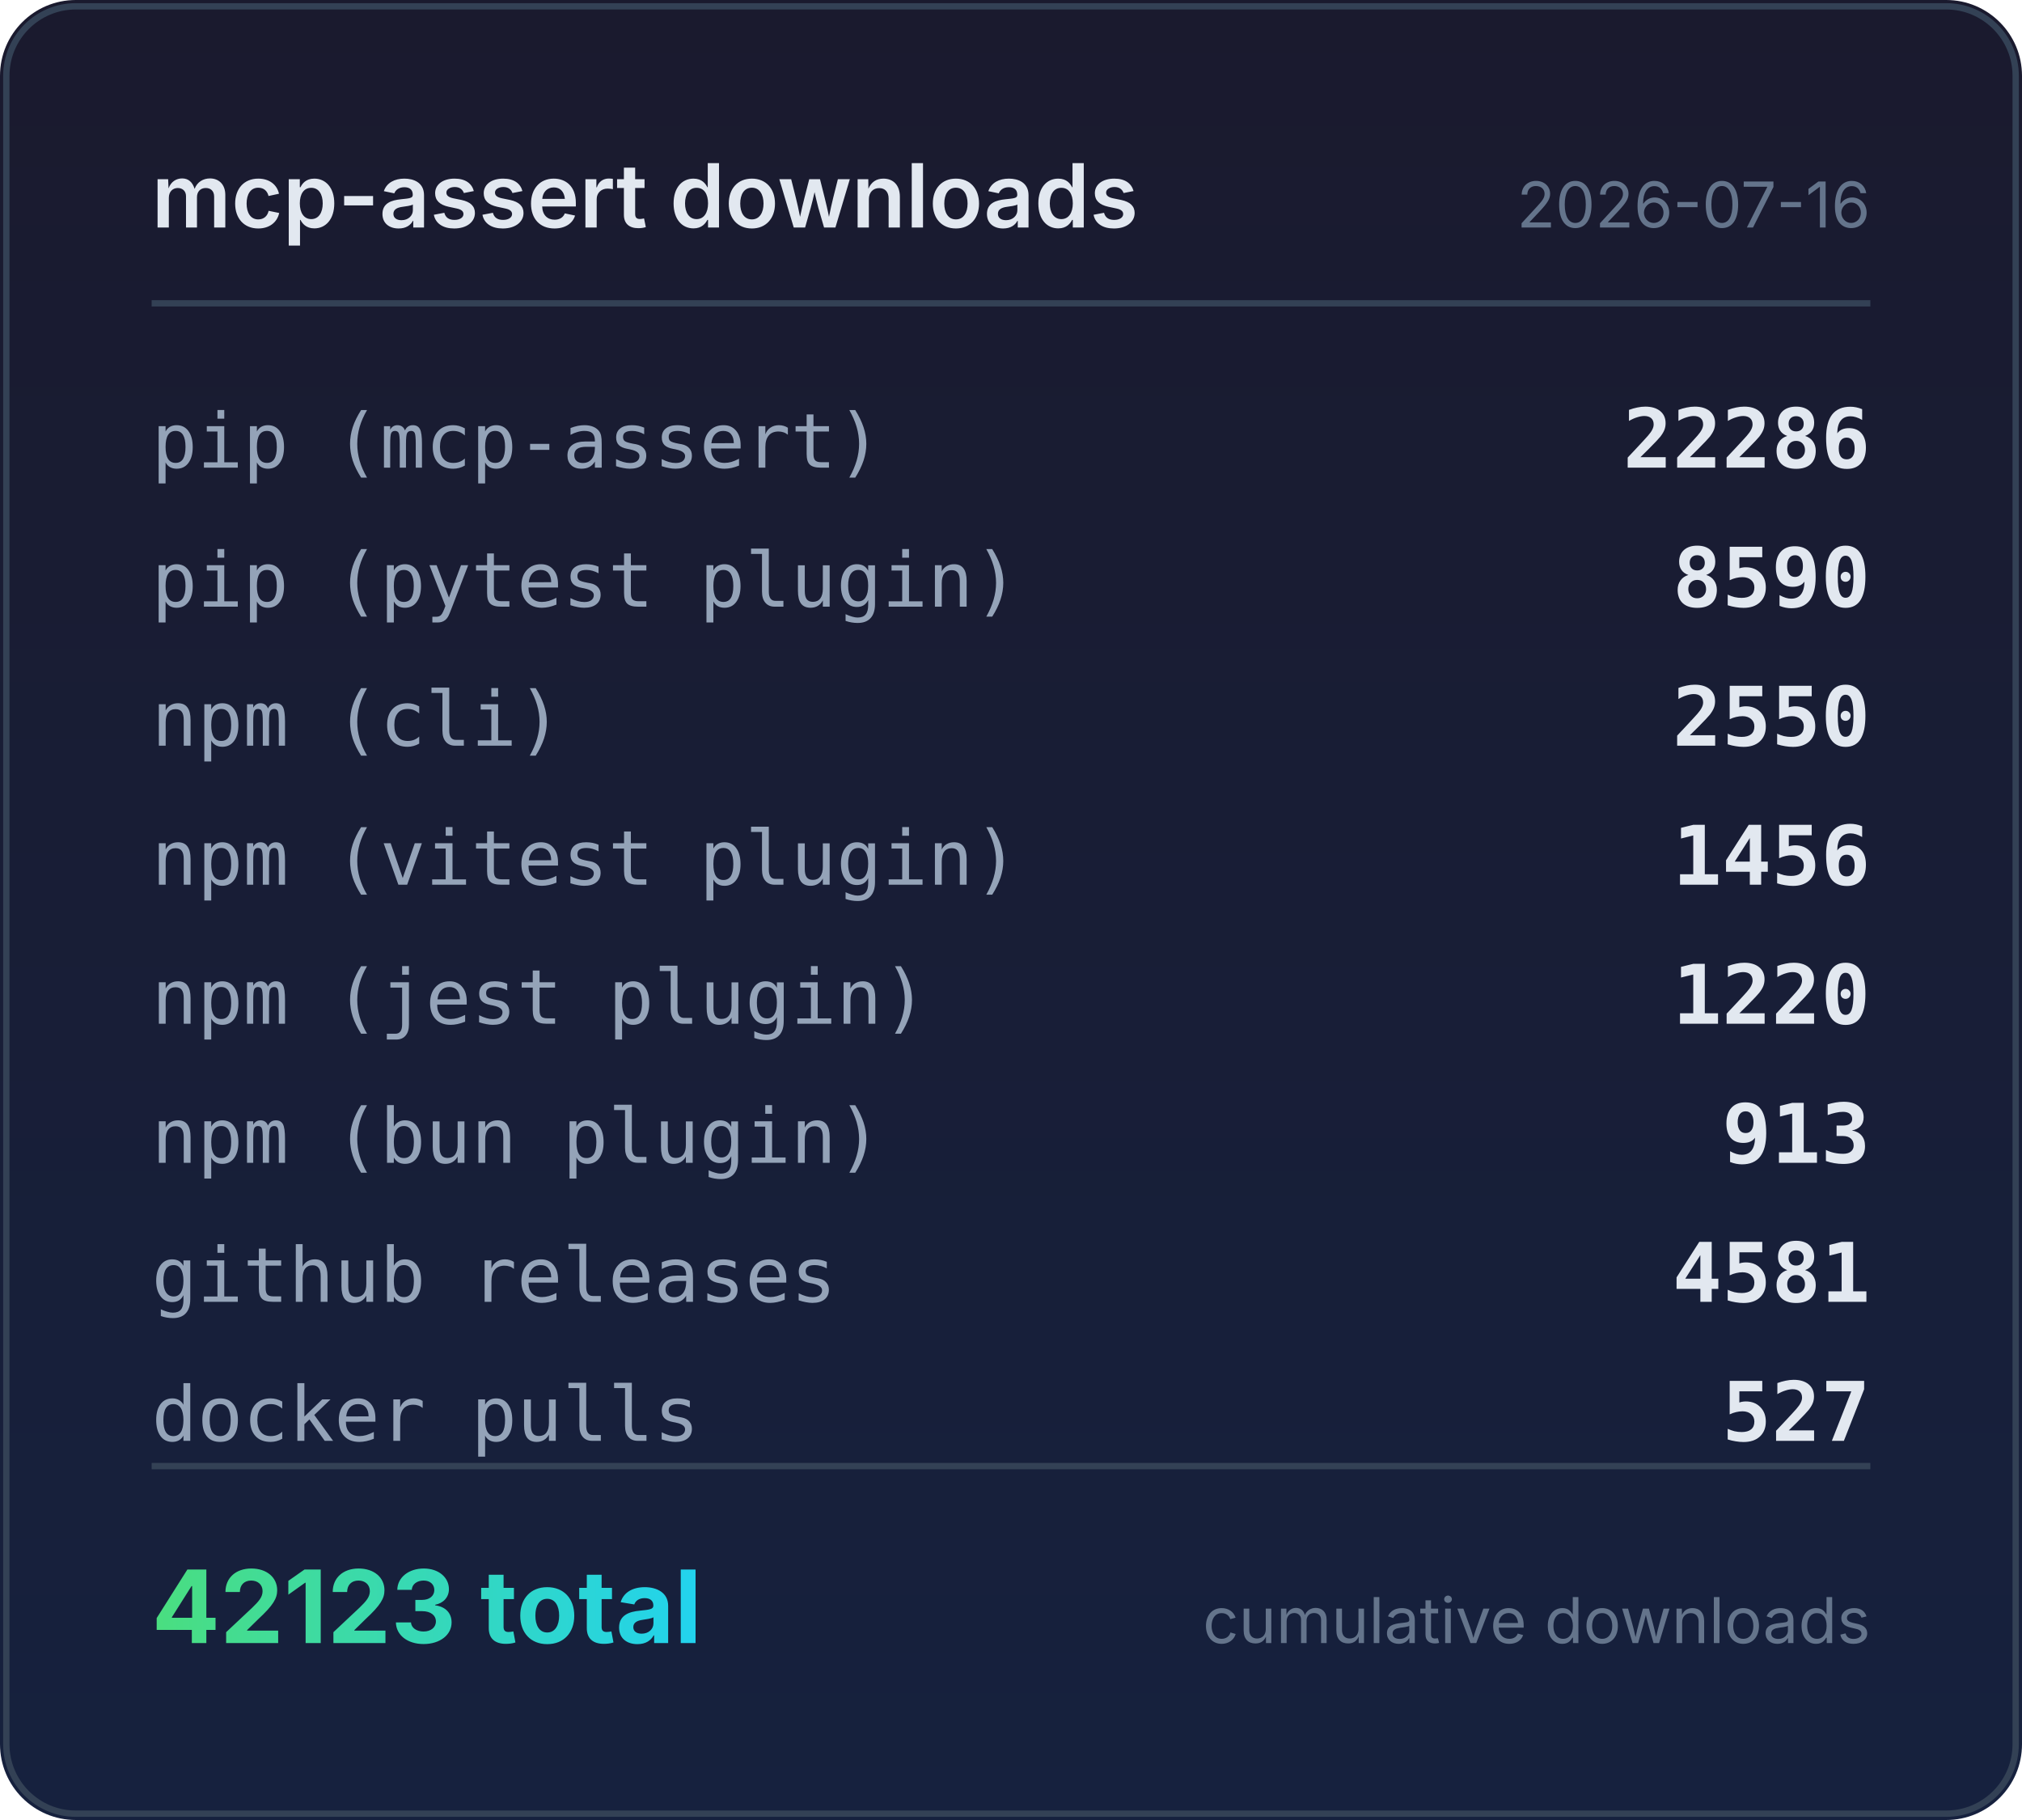
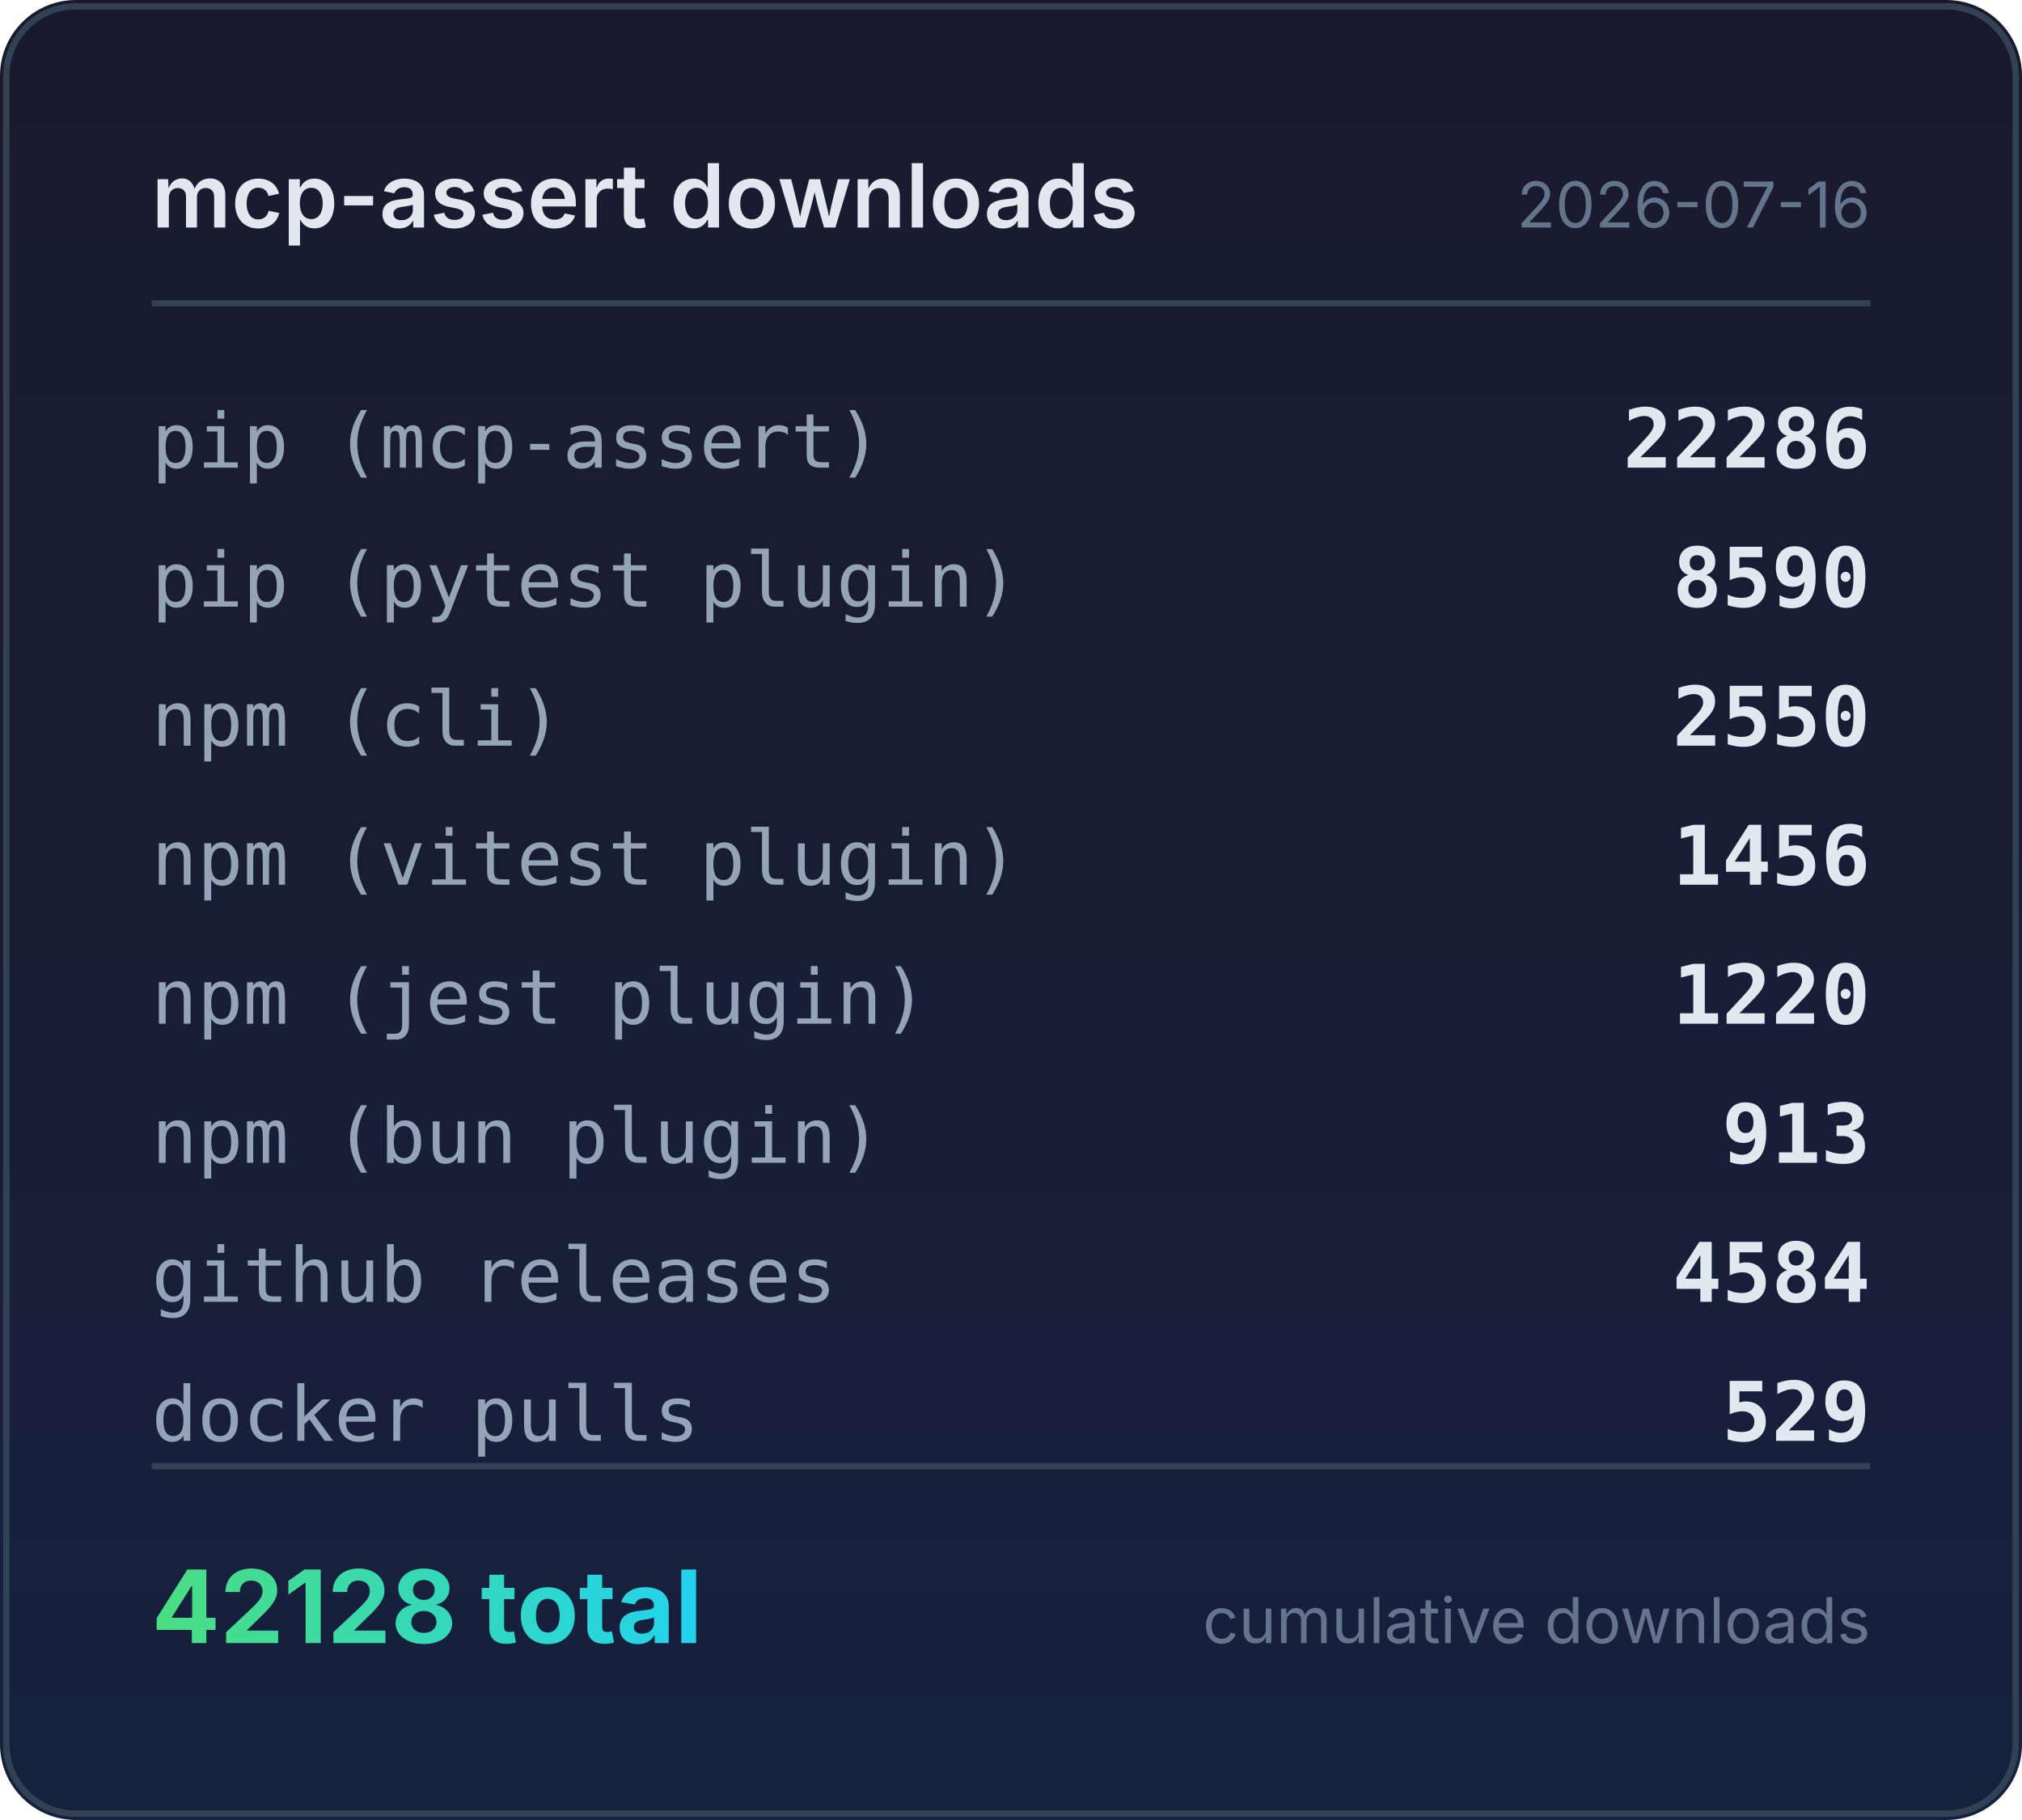
<svg xmlns="http://www.w3.org/2000/svg" width="320" height="288" viewBox="0 0 320 288">
  <defs>
    <linearGradient id="bg" x1="0" y1="0" x2="0" y2="1">
      <stop offset="0%" stop-color="#1a1a2e" />
      <stop offset="100%" stop-color="#16213e" />
    </linearGradient>
    <linearGradient id="accent" x1="0" y1="0" x2="1" y2="0">
      <stop offset="0%" stop-color="#4ade80" />
      <stop offset="100%" stop-color="#22d3ee" />
    </linearGradient>
  </defs>
  <rect width="320" height="288" rx="12" fill="url(#bg)" />
  <rect x="1" y="1" width="318" height="286" rx="11" fill="none" stroke="#334155" stroke-width="1" />
  <text x="24" y="36" fill="#e2e8f0" font-family="system-ui,-apple-system,sans-serif" font-size="14" font-weight="600">mcp-assert downloads</text>
  <text x="296" y="36" fill="#64748b" font-family="system-ui,-apple-system,sans-serif" font-size="10" text-anchor="end">2026-07-16</text>
  <line x1="24" y1="48" x2="296" y2="48" stroke="#334155" stroke-width="1" />
  <text x="24" y="74" fill="#94a3b8" font-family="ui-monospace,monospace" font-size="12">pip (mcp-assert)</text>
  <text x="296" y="74" fill="#e2e8f0" font-family="ui-monospace,monospace" font-size="13" font-weight="600" text-anchor="end">22286</text>
  <text x="24" y="96" fill="#94a3b8" font-family="ui-monospace,monospace" font-size="12">pip (pytest plugin)</text>
  <text x="296" y="96" fill="#e2e8f0" font-family="ui-monospace,monospace" font-size="13" font-weight="600" text-anchor="end">8590</text>
  <text x="24" y="118" fill="#94a3b8" font-family="ui-monospace,monospace" font-size="12">npm (cli)</text>
  <text x="296" y="118" fill="#e2e8f0" font-family="ui-monospace,monospace" font-size="13" font-weight="600" text-anchor="end">2550</text>
  <text x="24" y="140" fill="#94a3b8" font-family="ui-monospace,monospace" font-size="12">npm (vitest plugin)</text>
  <text x="296" y="140" fill="#e2e8f0" font-family="ui-monospace,monospace" font-size="13" font-weight="600" text-anchor="end">1456</text>
  <text x="24" y="162" fill="#94a3b8" font-family="ui-monospace,monospace" font-size="12">npm (jest plugin)</text>
  <text x="296" y="162" fill="#e2e8f0" font-family="ui-monospace,monospace" font-size="13" font-weight="600" text-anchor="end">1220</text>
  <text x="24" y="184" fill="#94a3b8" font-family="ui-monospace,monospace" font-size="12">npm (bun plugin)</text>
  <text x="296" y="184" fill="#e2e8f0" font-family="ui-monospace,monospace" font-size="13" font-weight="600" text-anchor="end">913</text>
  <text x="24" y="206" fill="#94a3b8" font-family="ui-monospace,monospace" font-size="12">github releases</text>
-   <text x="296" y="206" fill="#e2e8f0" font-family="ui-monospace,monospace" font-size="13" font-weight="600" text-anchor="end">4581</text>
+   <text x="296" y="206" fill="#e2e8f0" font-family="ui-monospace,monospace" font-size="13" font-weight="600" text-anchor="end">4584</text>
  <text x="24" y="228" fill="#94a3b8" font-family="ui-monospace,monospace" font-size="12">docker pulls</text>
-   <text x="296" y="228" fill="#e2e8f0" font-family="ui-monospace,monospace" font-size="13" font-weight="600" text-anchor="end">527</text>
+   <text x="296" y="228" fill="#e2e8f0" font-family="ui-monospace,monospace" font-size="13" font-weight="600" text-anchor="end">529</text>
  <line x1="24" y1="232" x2="296" y2="232" stroke="#334155" stroke-width="1" />
-   <text x="24" y="260" fill="url(#accent)" font-family="system-ui,-apple-system,sans-serif" font-size="16" font-weight="700">42123 total</text>
+   <text x="24" y="260" fill="url(#accent)" font-family="system-ui,-apple-system,sans-serif" font-size="16" font-weight="700">42128 total</text>
  <text x="296" y="260" fill="#64748b" font-family="system-ui,-apple-system,sans-serif" font-size="10" text-anchor="end">cumulative downloads</text>
</svg>
